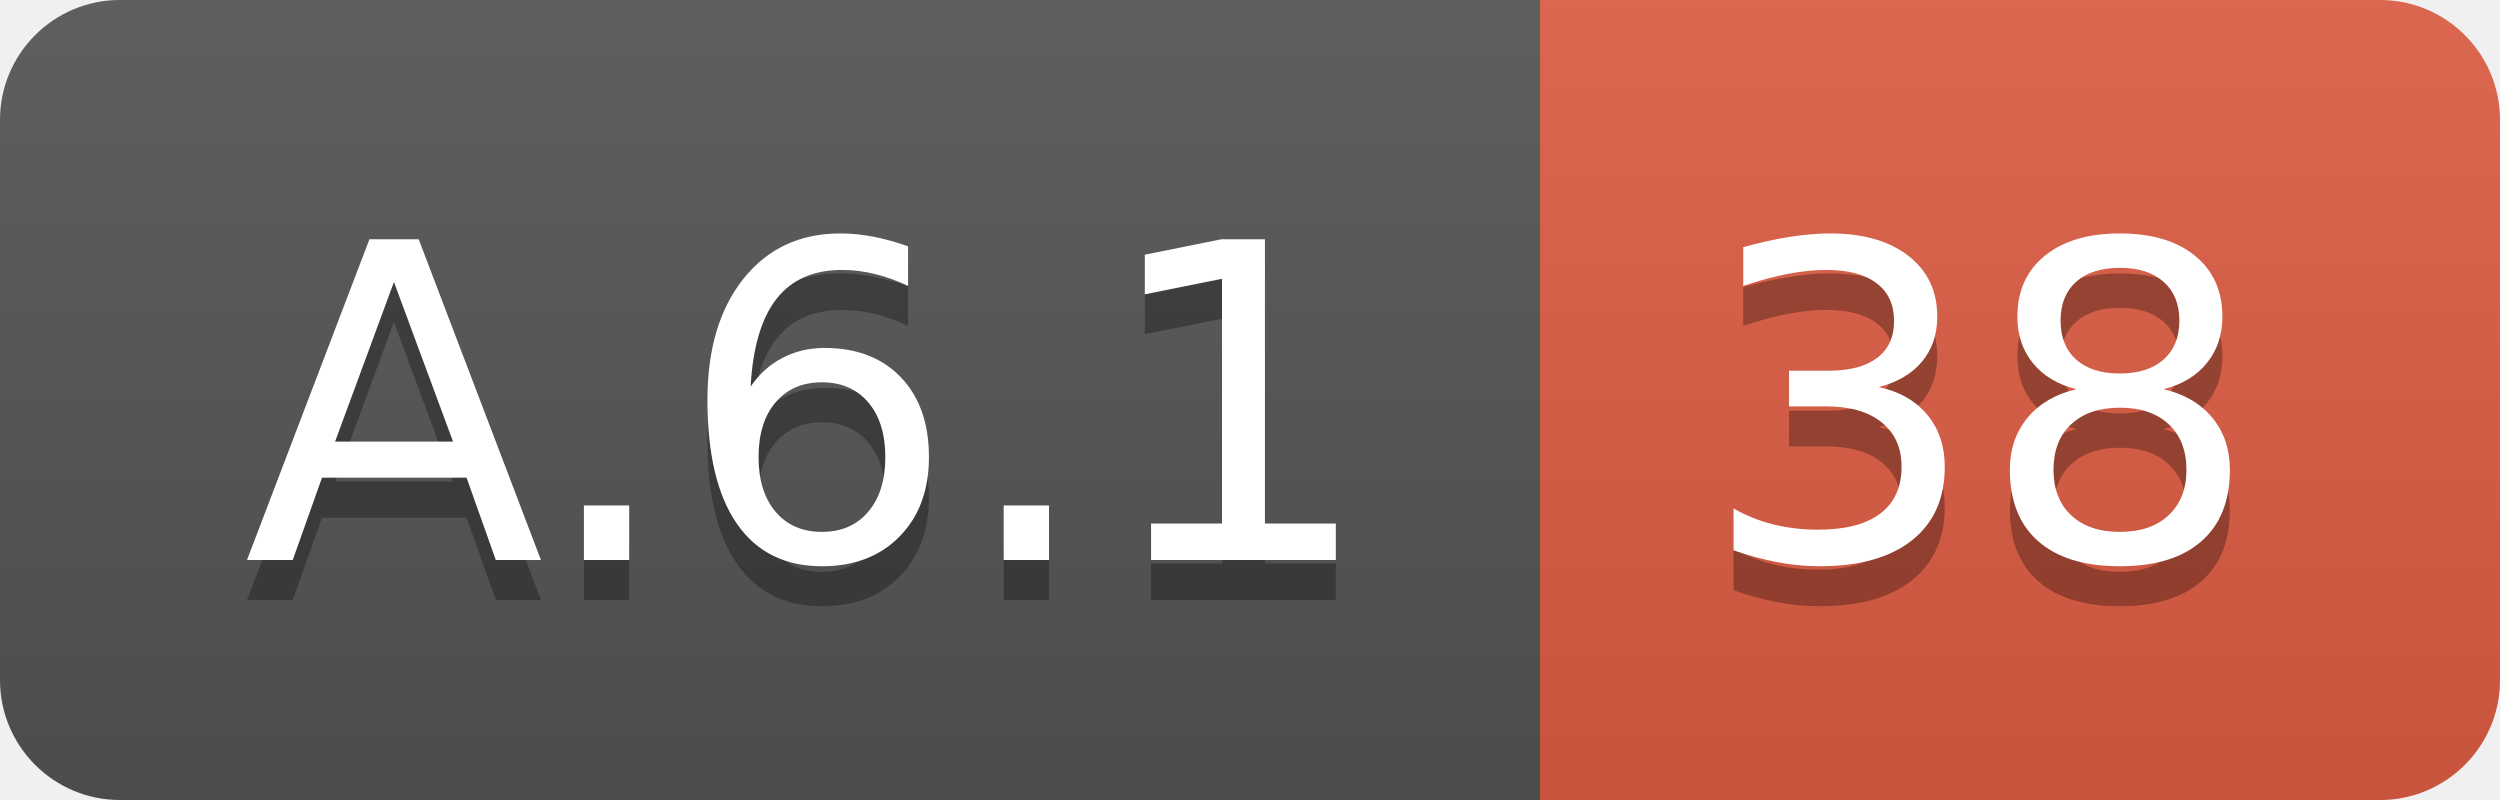
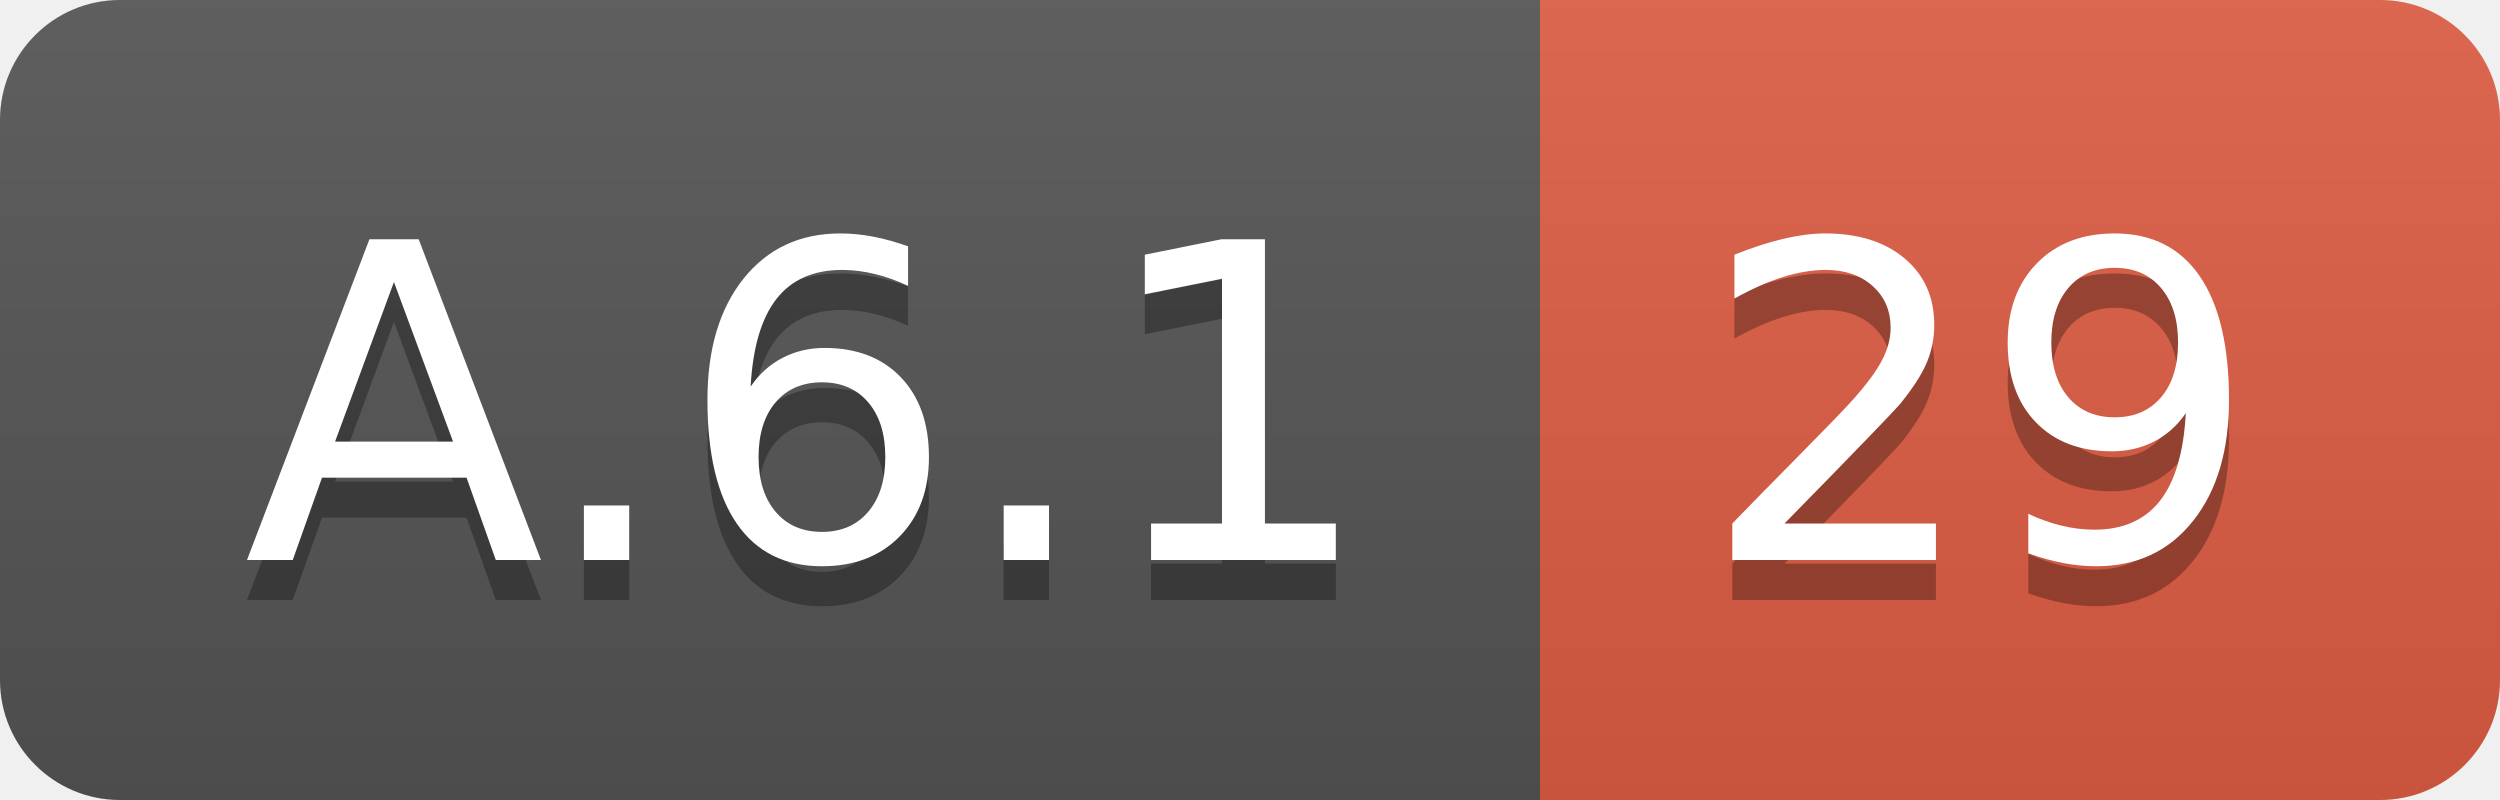
<svg xmlns="http://www.w3.org/2000/svg" width="62.5" height="20">
  <linearGradient id="smooth" x2="0" y2="100%">
    <stop offset="0" stop-color="#bbb" stop-opacity=".1" />
    <stop offset="1" stop-opacity=".1" />
  </linearGradient>
  <clipPath id="round">
    <rect width="62.5" height="20" rx="3" fill="#fff" />
  </clipPath>
  <g clip-path="url(#round)">
    <rect width="38.5" height="20" fill="#555" />
    <rect x="38.5" width="24.0" height="20" fill="#e05d44" />
    <rect width="62.5" height="20" fill="url(#smooth)" />
  </g>
  <g fill="#fff" text-anchor="middle" font-family="DejaVu Sans,Verdana,Geneva,sans-serif" font-size="110">
    <text x="202.5" y="150" fill="#010101" fill-opacity=".3" transform="scale(0.1)" textLength="285.0" lengthAdjust="spacing">A.6.1</text>
    <text x="202.5" y="140" transform="scale(0.1)" textLength="285.0" lengthAdjust="spacing">A.6.1</text>
-     <text x="495.0" y="150" fill="#010101" fill-opacity=".3" transform="scale(0.1)" textLength="140.0" lengthAdjust="spacing">38</text>
-     <text x="495.0" y="140" transform="scale(0.1)" textLength="140.0" lengthAdjust="spacing">38</text>
+     <text x="495.0" y="150" fill="#010101" fill-opacity=".3" transform="scale(0.1)" textLength="140.0" lengthAdjust="spacing">29</text>
+     <text x="495.0" y="140" transform="scale(0.1)" textLength="140.0" lengthAdjust="spacing">29</text>
  </g>
</svg>
